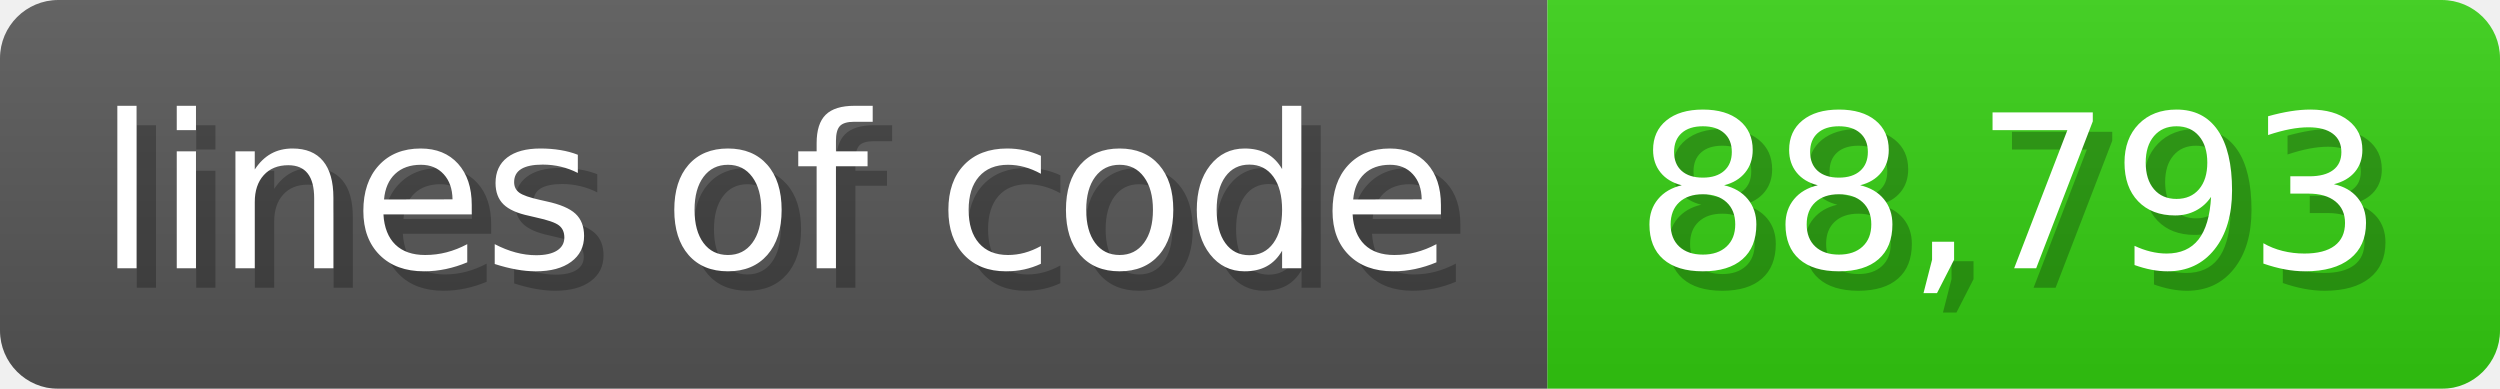
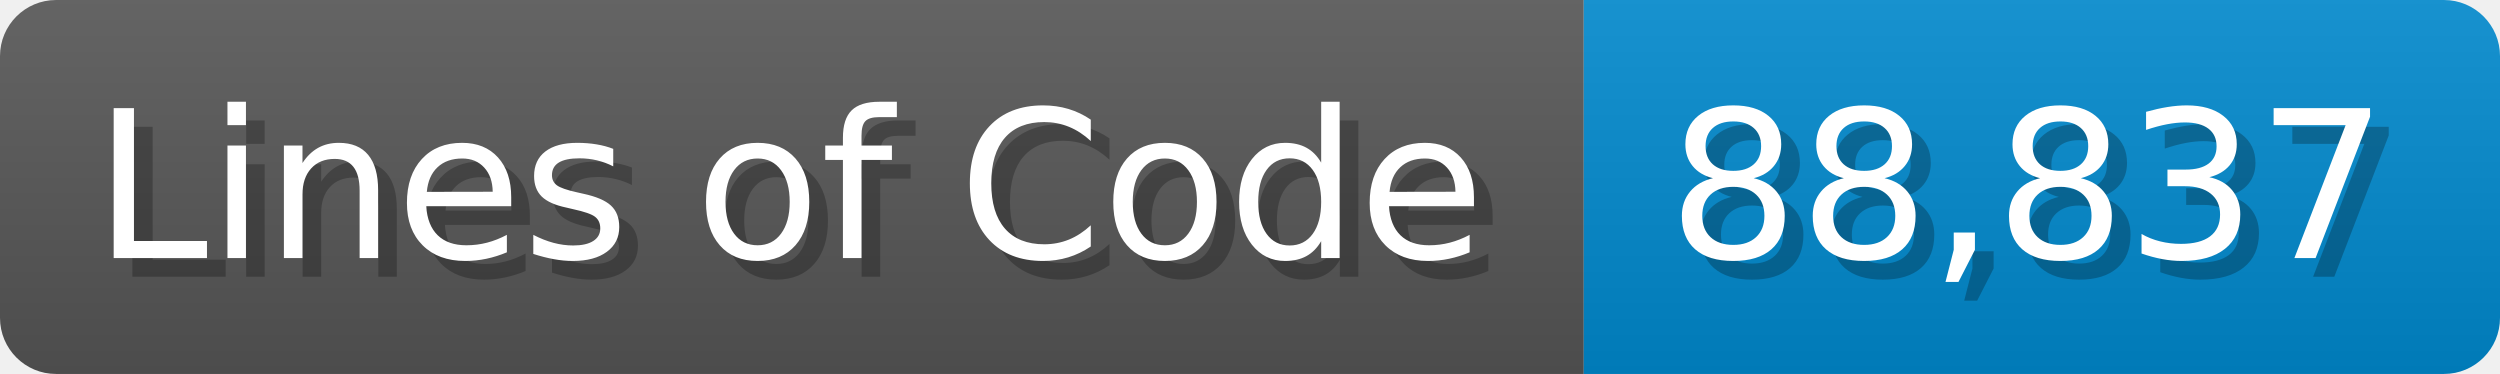
- <svg xmlns="http://www.w3.org/2000/svg" width="128.6" height="20" viewBox="0 0 1286 200">
+ <svg xmlns="http://www.w3.org/2000/svg" width="133.7" height="20" viewBox="0 0 1337 200">
  <linearGradient id="a" x2="0" y2="100%">
    <stop offset="0" stop-opacity=".1" stop-color="#EEE" />
    <stop offset="1" stop-opacity=".1" />
  </linearGradient>
  <mask id="m">
-     <rect width="1286" height="200" rx="30" fill="#FFF" />
+     <rect width="1337" height="200" rx="30" fill="#FFF" />
  </mask>
  <g mask="url(#m)">
-     <rect width="796" height="200" fill="#555" />
-     <rect width="490" height="200" fill="#3C1" x="796" />
-     <rect width="1286" height="200" fill="url(#a)" />
+     <rect width="847" height="200" fill="#555" />
+     <rect width="490" height="200" fill="#08C" x="847" />
+     <rect width="1337" height="200" fill="url(#a)" />
  </g>
  <g fill="#fff" text-anchor="start" font-family="Verdana,DejaVu Sans,sans-serif" font-size="110">
-     <text x="60" y="148" textLength="696" fill="#000" opacity="0.25">lines of code</text>
-     <text x="50" y="138" textLength="696">lines of code</text>
-     <text x="851" y="148" textLength="390" fill="#000" opacity="0.25">88,793</text>
-     <text x="841" y="138" textLength="390">88,793</text>
+     <text x="60" y="148" textLength="747" fill="#000" opacity="0.25">Lines of Code</text>
+     <text x="50" y="138" textLength="747">Lines of Code</text>
+     <text x="902" y="148" textLength="390" fill="#000" opacity="0.25">88,837</text>
+     <text x="892" y="138" textLength="390">88,837</text>
  </g>
</svg>
